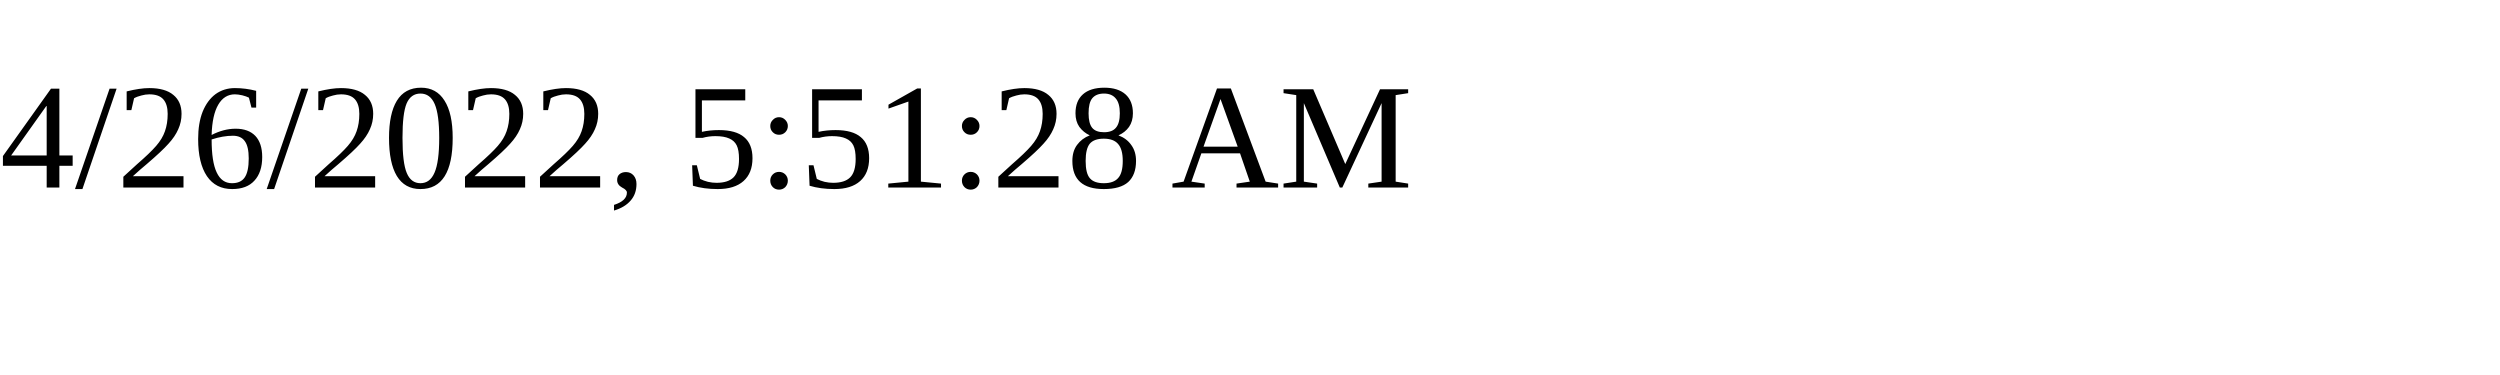
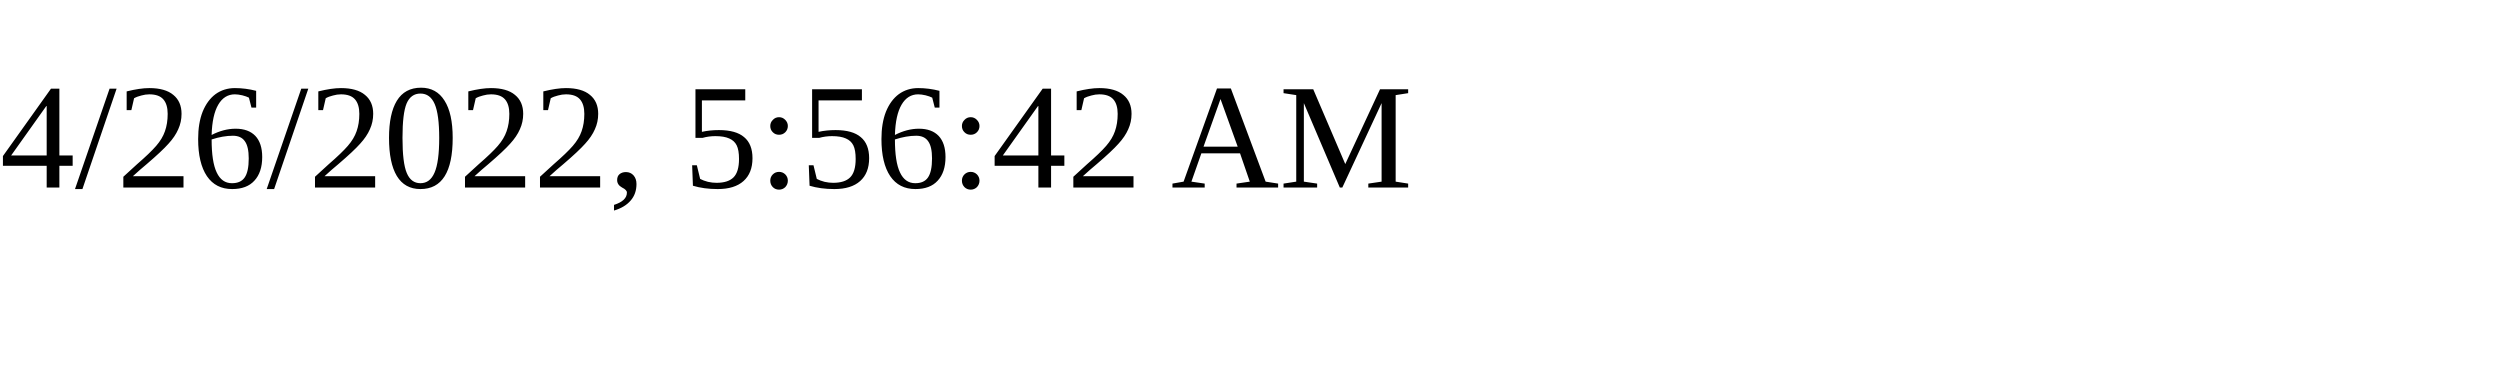
<svg xmlns="http://www.w3.org/2000/svg" height="30" width="200">
-   <text x="0" y="15">4/26/2022, 5:51:28 AM</text>
+   <text x="0" y="15">4/26/2022, 5:56:42 AM</text>
</svg>
